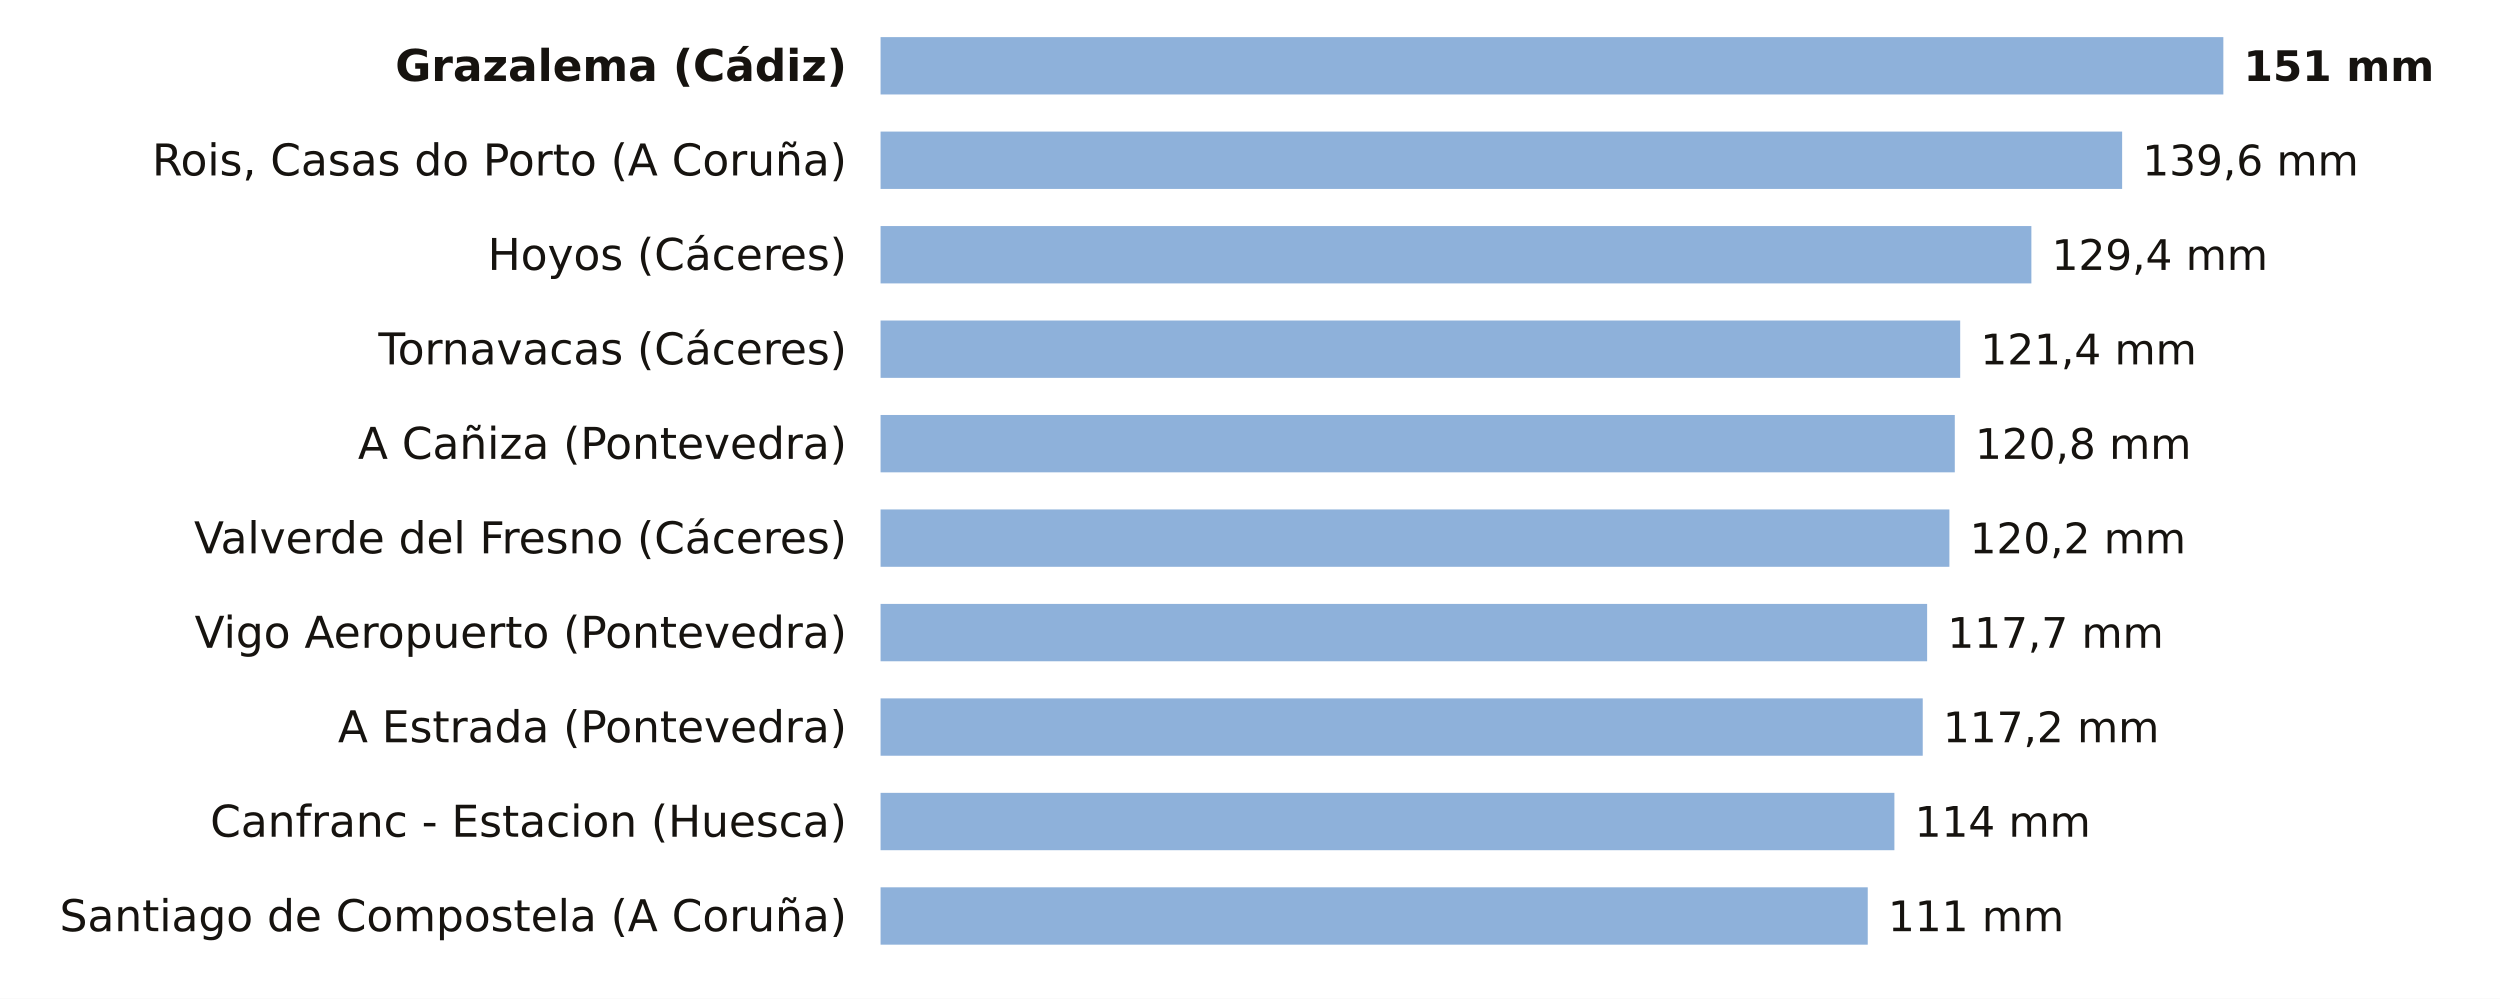
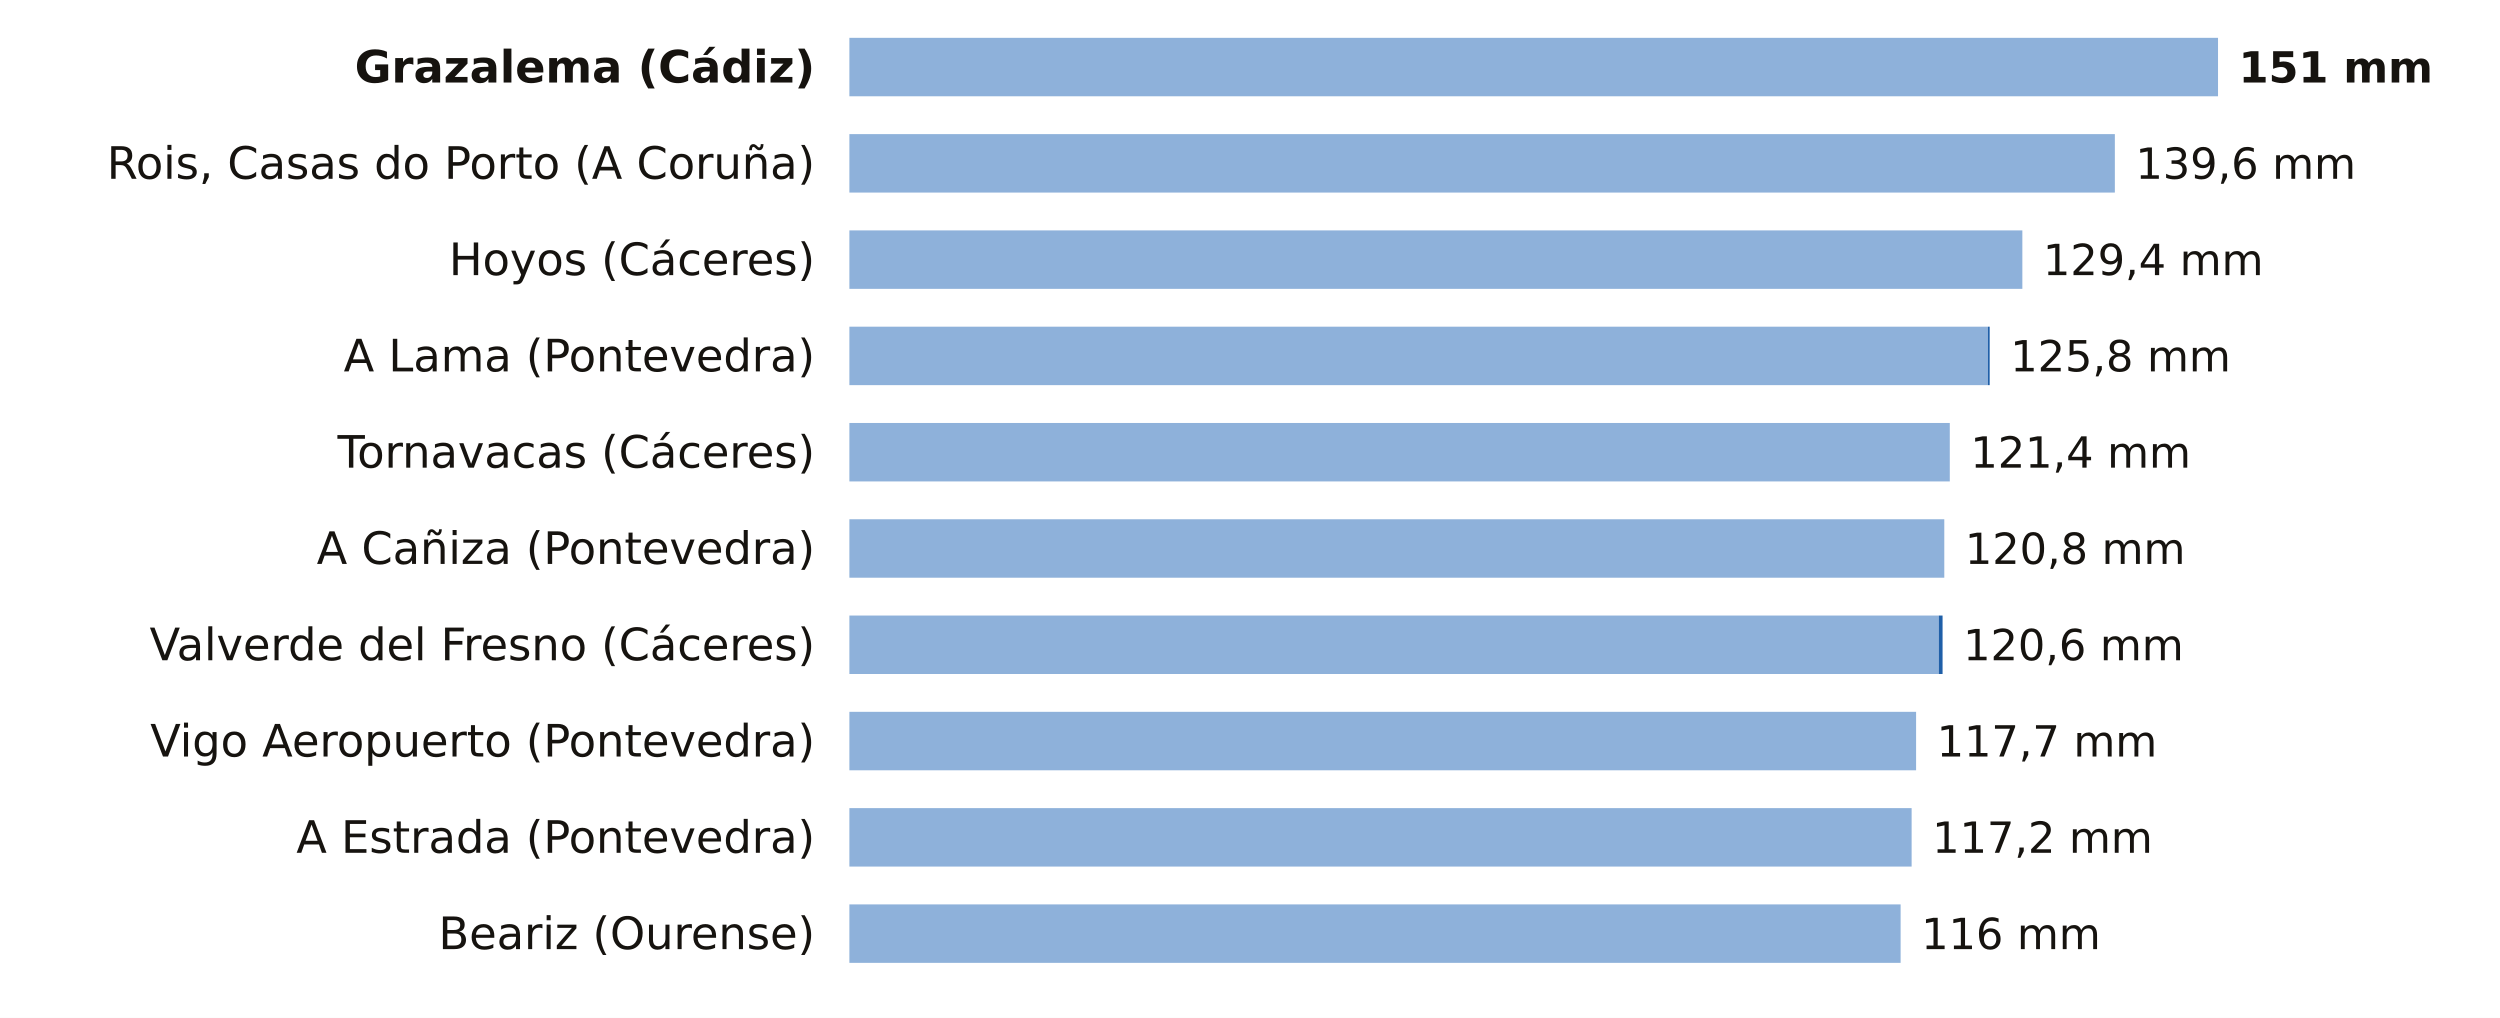
- <svg xmlns="http://www.w3.org/2000/svg" viewBox="0 0 741 296" width="741" height="296" role="img" aria-label="La lluvia de los últimos 7 días, estación a estación">
-   <rect width="741" height="296" fill="#FFFFFF" />
-   <text x="251.0" y="24.0" font-size="13" fill="#16130F" text-anchor="end" font-weight="600" font-family="Public Sans, DejaVu Sans, Arial, sans-serif">Grazalema (Cádiz)</text>
-   <rect x="261" y="11" width="398.0" height="17" fill="#8EB1DA" />
-   <text x="665.0" y="24.0" font-size="12.5" fill="#16130F" text-anchor="start" font-weight="700" font-family="Public Sans, DejaVu Sans, Arial, sans-serif">151 mm</text>
-   <text x="251.0" y="52.0" font-size="13" fill="#16130F" text-anchor="end" font-weight="400" font-family="Public Sans, DejaVu Sans, Arial, sans-serif">Rois, Casas do Porto (A Coruña)</text>
-   <rect x="261" y="39" width="368.0" height="17" fill="#8EB1DA" />
-   <text x="635.0" y="52.0" font-size="12.5" fill="#16130F" text-anchor="start" font-weight="500" font-family="Public Sans, DejaVu Sans, Arial, sans-serif">139,6 mm</text>
-   <text x="251.0" y="80.0" font-size="13" fill="#16130F" text-anchor="end" font-weight="400" font-family="Public Sans, DejaVu Sans, Arial, sans-serif">Hoyos (Cáceres)</text>
-   <rect x="261" y="67" width="341.1" height="17" fill="#8EB1DA" />
-   <text x="608.1" y="80.0" font-size="12.5" fill="#16130F" text-anchor="start" font-weight="500" font-family="Public Sans, DejaVu Sans, Arial, sans-serif">129,4 mm</text>
-   <text x="251.0" y="108.0" font-size="13" fill="#16130F" text-anchor="end" font-weight="400" font-family="Public Sans, DejaVu Sans, Arial, sans-serif">Tornavacas (Cáceres)</text>
-   <rect x="261" y="95" width="320.0" height="17" fill="#8EB1DA" />
-   <text x="587.0" y="108.0" font-size="12.5" fill="#16130F" text-anchor="start" font-weight="500" font-family="Public Sans, DejaVu Sans, Arial, sans-serif">121,4 mm</text>
-   <text x="251.0" y="136.0" font-size="13" fill="#16130F" text-anchor="end" font-weight="400" font-family="Public Sans, DejaVu Sans, Arial, sans-serif">A Cañiza (Pontevedra)</text>
-   <rect x="261" y="123" width="318.4" height="17" fill="#8EB1DA" />
-   <text x="585.4" y="136.0" font-size="12.5" fill="#16130F" text-anchor="start" font-weight="500" font-family="Public Sans, DejaVu Sans, Arial, sans-serif">120,8 mm</text>
-   <text x="251.0" y="164.0" font-size="13" fill="#16130F" text-anchor="end" font-weight="400" font-family="Public Sans, DejaVu Sans, Arial, sans-serif">Valverde del Fresno (Cáceres)</text>
-   <rect x="261" y="151" width="316.8" height="17" fill="#8EB1DA" />
-   <text x="583.8" y="164.0" font-size="12.5" fill="#16130F" text-anchor="start" font-weight="500" font-family="Public Sans, DejaVu Sans, Arial, sans-serif">120,2 mm</text>
-   <text x="251.0" y="192.0" font-size="13" fill="#16130F" text-anchor="end" font-weight="400" font-family="Public Sans, DejaVu Sans, Arial, sans-serif">Vigo Aeropuerto (Pontevedra)</text>
-   <rect x="261" y="179" width="310.2" height="17" fill="#8EB1DA" />
-   <text x="577.2" y="192.0" font-size="12.5" fill="#16130F" text-anchor="start" font-weight="500" font-family="Public Sans, DejaVu Sans, Arial, sans-serif">117,7 mm</text>
-   <text x="251.0" y="220.0" font-size="13" fill="#16130F" text-anchor="end" font-weight="400" font-family="Public Sans, DejaVu Sans, Arial, sans-serif">A Estrada (Pontevedra)</text>
-   <rect x="261" y="207" width="308.9" height="17" fill="#8EB1DA" />
-   <text x="575.9" y="220.0" font-size="12.5" fill="#16130F" text-anchor="start" font-weight="500" font-family="Public Sans, DejaVu Sans, Arial, sans-serif">117,2 mm</text>
-   <text x="251.0" y="248.0" font-size="13" fill="#16130F" text-anchor="end" font-weight="400" font-family="Public Sans, DejaVu Sans, Arial, sans-serif">Canfranc - Estacion (Huesca)</text>
-   <rect x="261" y="235" width="300.5" height="17" fill="#8EB1DA" />
-   <text x="567.5" y="248.0" font-size="12.5" fill="#16130F" text-anchor="start" font-weight="500" font-family="Public Sans, DejaVu Sans, Arial, sans-serif">114 mm</text>
-   <text x="251.0" y="276.0" font-size="13" fill="#16130F" text-anchor="end" font-weight="400" font-family="Public Sans, DejaVu Sans, Arial, sans-serif">Santiago de Compostela (A Coruña)</text>
-   <rect x="261" y="263" width="292.6" height="17" fill="#8EB1DA" />
-   <text x="559.6" y="276.0" font-size="12.5" fill="#16130F" text-anchor="start" font-weight="500" font-family="Public Sans, DejaVu Sans, Arial, sans-serif">111 mm</text>
+ <svg xmlns="http://www.w3.org/2000/svg" viewBox="0 0 727 296" width="727" height="296" role="img" aria-label="La lluvia de los últimos 7 días, estación a estación">
+   <rect width="727" height="296" fill="#FFFFFF" />
+   <text x="237.0" y="24.0" font-size="13" fill="#16130F" text-anchor="end" font-weight="600" font-family="Public Sans, DejaVu Sans, Arial, sans-serif">Grazalema (Cádiz)</text>
+   <rect x="247" y="11" width="398.0" height="17" fill="#8EB1DA" />
+   <text x="651.0" y="24.0" font-size="12.5" fill="#16130F" text-anchor="start" font-weight="700" font-family="Public Sans, DejaVu Sans, Arial, sans-serif">151 mm</text>
+   <text x="237.0" y="52.0" font-size="13" fill="#16130F" text-anchor="end" font-weight="400" font-family="Public Sans, DejaVu Sans, Arial, sans-serif">Rois, Casas do Porto (A Coruña)</text>
+   <rect x="247" y="39" width="368.0" height="17" fill="#8EB1DA" />
+   <text x="621.0" y="52.0" font-size="12.5" fill="#16130F" text-anchor="start" font-weight="500" font-family="Public Sans, DejaVu Sans, Arial, sans-serif">139,6 mm</text>
+   <text x="237.0" y="80.0" font-size="13" fill="#16130F" text-anchor="end" font-weight="400" font-family="Public Sans, DejaVu Sans, Arial, sans-serif">Hoyos (Cáceres)</text>
+   <rect x="247" y="67" width="341.1" height="17" fill="#8EB1DA" />
+   <text x="594.1" y="80.0" font-size="12.5" fill="#16130F" text-anchor="start" font-weight="500" font-family="Public Sans, DejaVu Sans, Arial, sans-serif">129,4 mm</text>
+   <text x="237.0" y="108.0" font-size="13" fill="#16130F" text-anchor="end" font-weight="400" font-family="Public Sans, DejaVu Sans, Arial, sans-serif">A Lama (Pontevedra)</text>
+   <rect x="247" y="95" width="331.1" height="17" fill="#8EB1DA" />
+   <rect x="578.1" y="95" width="0.5" height="17" fill="#1F5FA8" />
+   <text x="584.6" y="108.0" font-size="12.5" fill="#16130F" text-anchor="start" font-weight="500" font-family="Public Sans, DejaVu Sans, Arial, sans-serif">125,8 mm</text>
+   <text x="237.0" y="136.0" font-size="13" fill="#16130F" text-anchor="end" font-weight="400" font-family="Public Sans, DejaVu Sans, Arial, sans-serif">Tornavacas (Cáceres)</text>
+   <rect x="247" y="123" width="320.0" height="17" fill="#8EB1DA" />
+   <text x="573.0" y="136.0" font-size="12.5" fill="#16130F" text-anchor="start" font-weight="500" font-family="Public Sans, DejaVu Sans, Arial, sans-serif">121,4 mm</text>
+   <text x="237.0" y="164.0" font-size="13" fill="#16130F" text-anchor="end" font-weight="400" font-family="Public Sans, DejaVu Sans, Arial, sans-serif">A Cañiza (Pontevedra)</text>
+   <rect x="247" y="151" width="318.4" height="17" fill="#8EB1DA" />
+   <text x="571.4" y="164.0" font-size="12.5" fill="#16130F" text-anchor="start" font-weight="500" font-family="Public Sans, DejaVu Sans, Arial, sans-serif">120,8 mm</text>
+   <text x="237.0" y="192.0" font-size="13" fill="#16130F" text-anchor="end" font-weight="400" font-family="Public Sans, DejaVu Sans, Arial, sans-serif">Valverde del Fresno (Cáceres)</text>
+   <rect x="247" y="179" width="316.8" height="17" fill="#8EB1DA" />
+   <rect x="563.8" y="179" width="1.1" height="17" fill="#1F5FA8" />
+   <text x="570.9" y="192.0" font-size="12.5" fill="#16130F" text-anchor="start" font-weight="500" font-family="Public Sans, DejaVu Sans, Arial, sans-serif">120,6 mm</text>
+   <text x="237.0" y="220.0" font-size="13" fill="#16130F" text-anchor="end" font-weight="400" font-family="Public Sans, DejaVu Sans, Arial, sans-serif">Vigo Aeropuerto (Pontevedra)</text>
+   <rect x="247" y="207" width="310.2" height="17" fill="#8EB1DA" />
+   <text x="563.2" y="220.0" font-size="12.5" fill="#16130F" text-anchor="start" font-weight="500" font-family="Public Sans, DejaVu Sans, Arial, sans-serif">117,7 mm</text>
+   <text x="237.0" y="248.0" font-size="13" fill="#16130F" text-anchor="end" font-weight="400" font-family="Public Sans, DejaVu Sans, Arial, sans-serif">A Estrada (Pontevedra)</text>
+   <rect x="247" y="235" width="308.9" height="17" fill="#8EB1DA" />
+   <text x="561.9" y="248.0" font-size="12.5" fill="#16130F" text-anchor="start" font-weight="500" font-family="Public Sans, DejaVu Sans, Arial, sans-serif">117,2 mm</text>
+   <text x="237.0" y="276.0" font-size="13" fill="#16130F" text-anchor="end" font-weight="400" font-family="Public Sans, DejaVu Sans, Arial, sans-serif">Beariz (Ourense)</text>
+   <rect x="247" y="263" width="305.7" height="17" fill="#8EB1DA" />
+   <text x="558.7" y="276.0" font-size="12.5" fill="#16130F" text-anchor="start" font-weight="500" font-family="Public Sans, DejaVu Sans, Arial, sans-serif">116 mm</text>
</svg>
